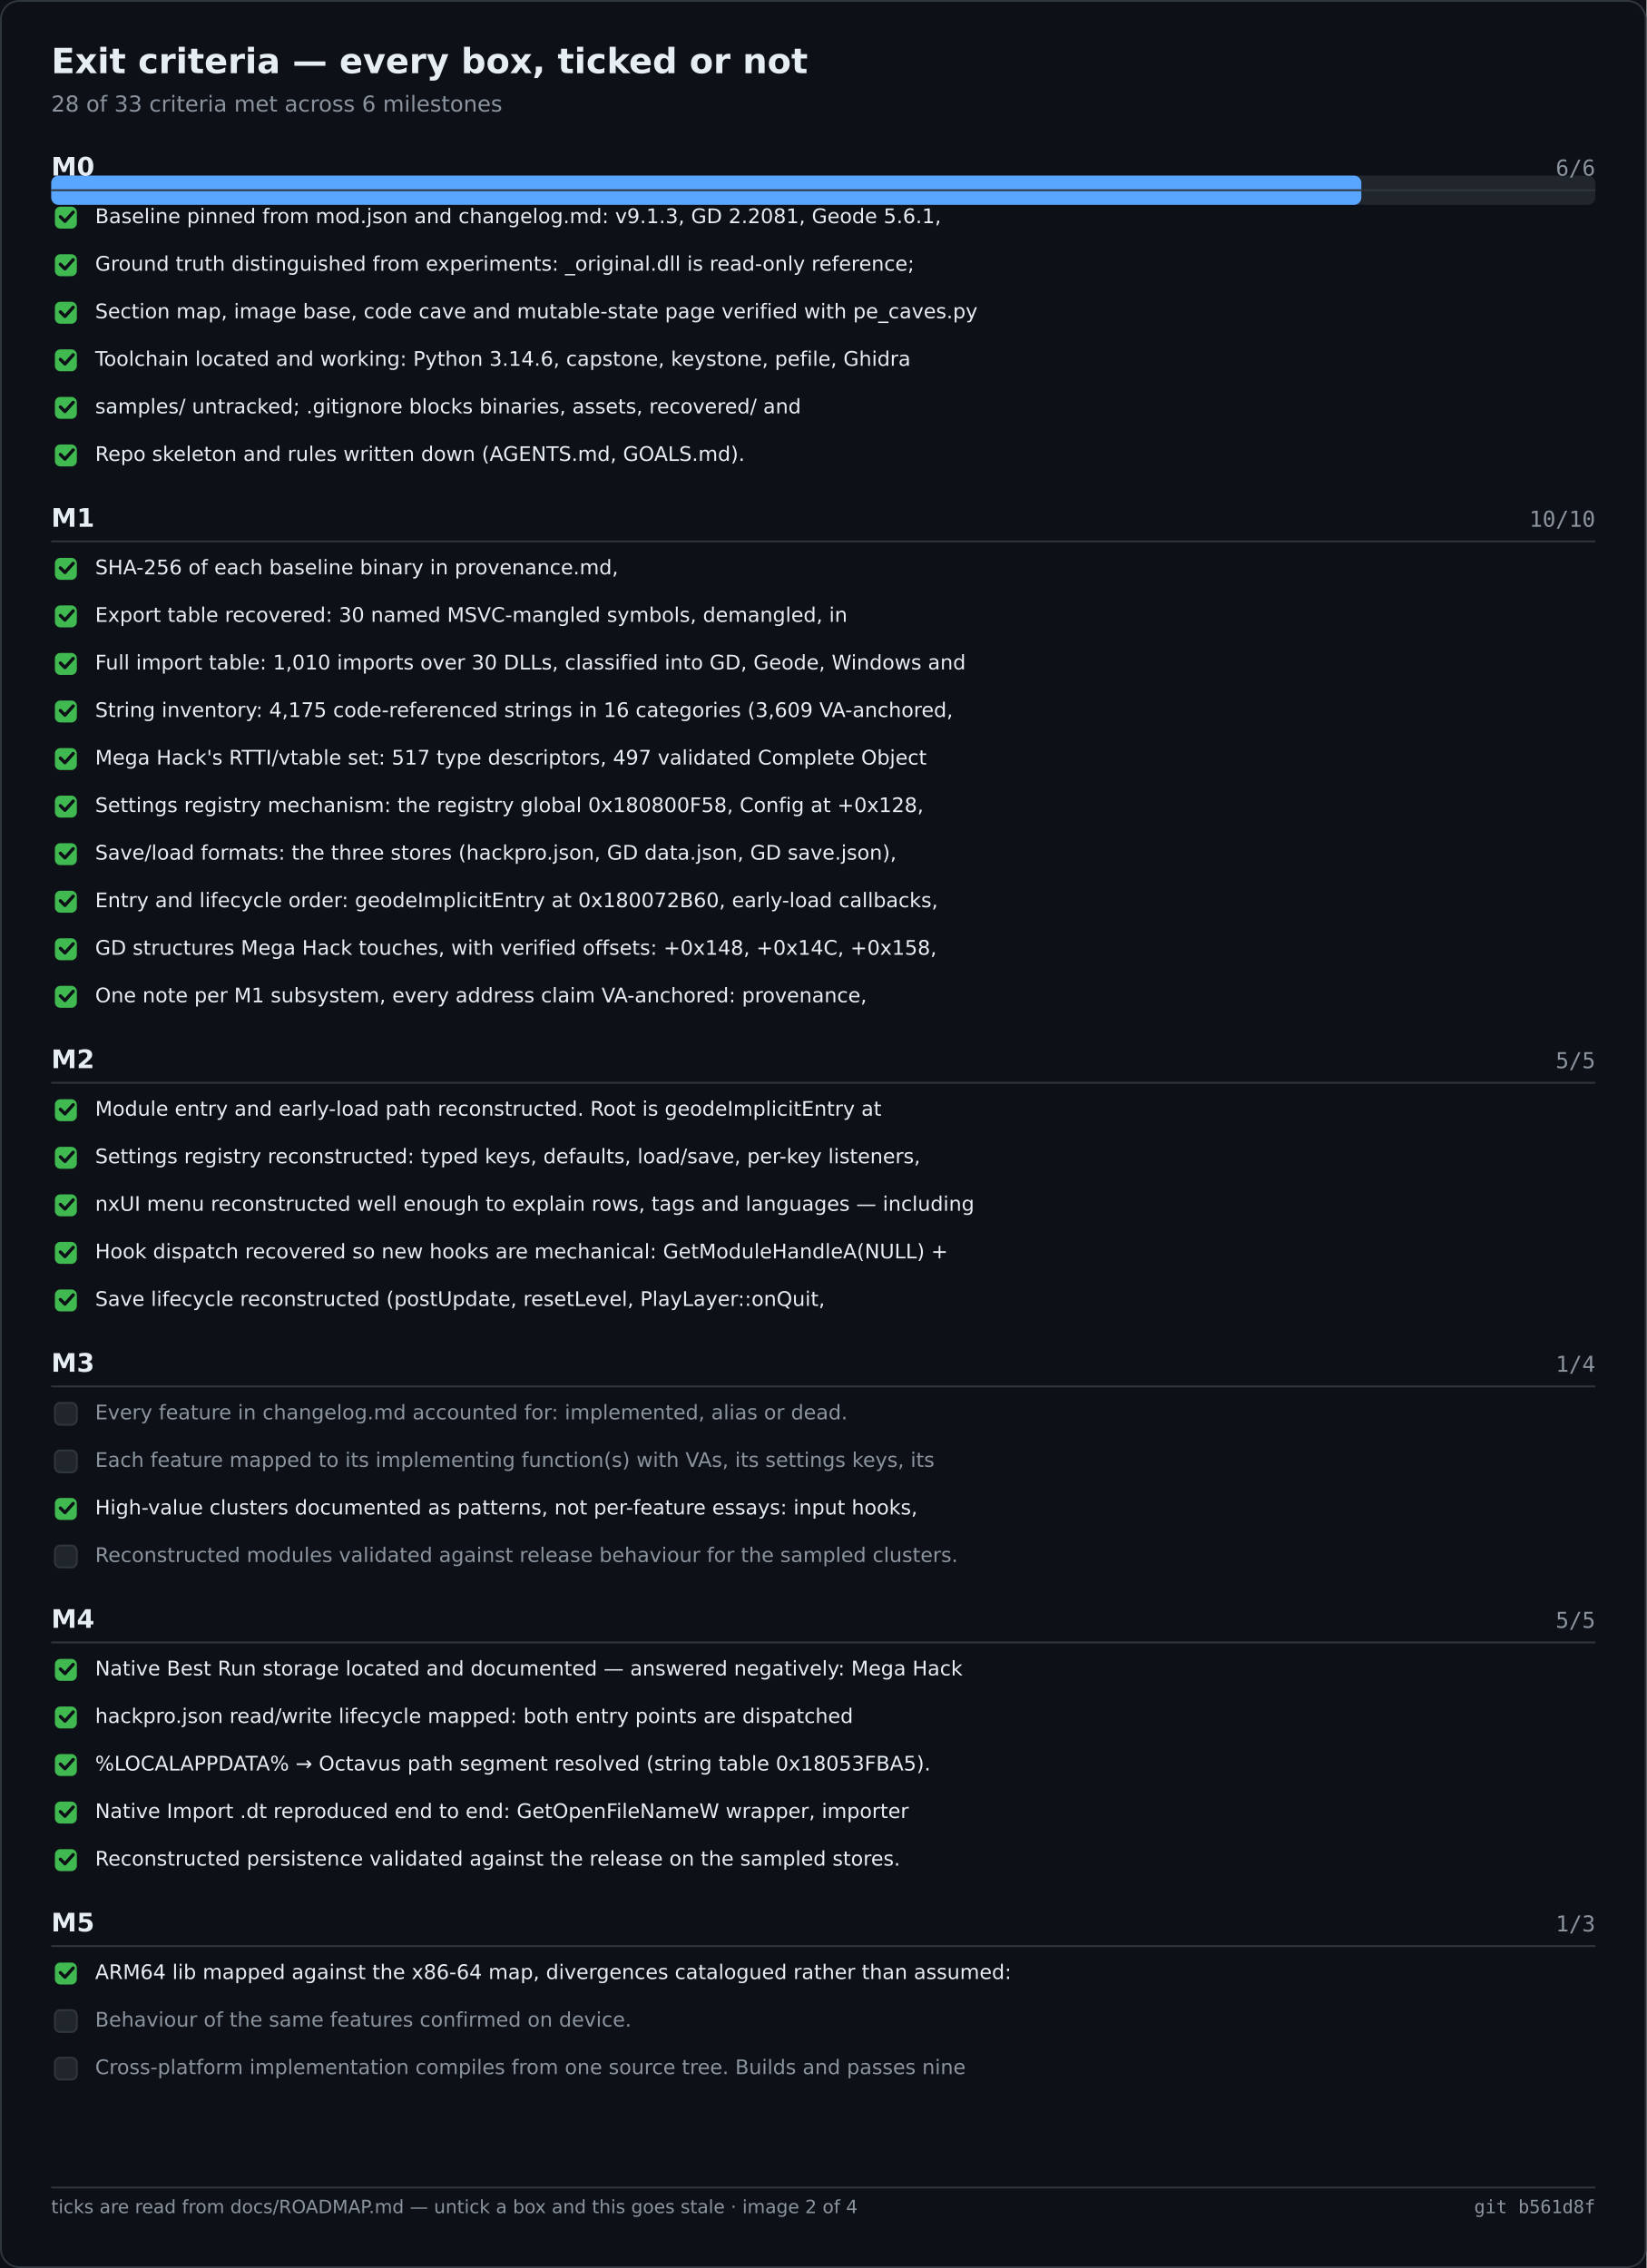
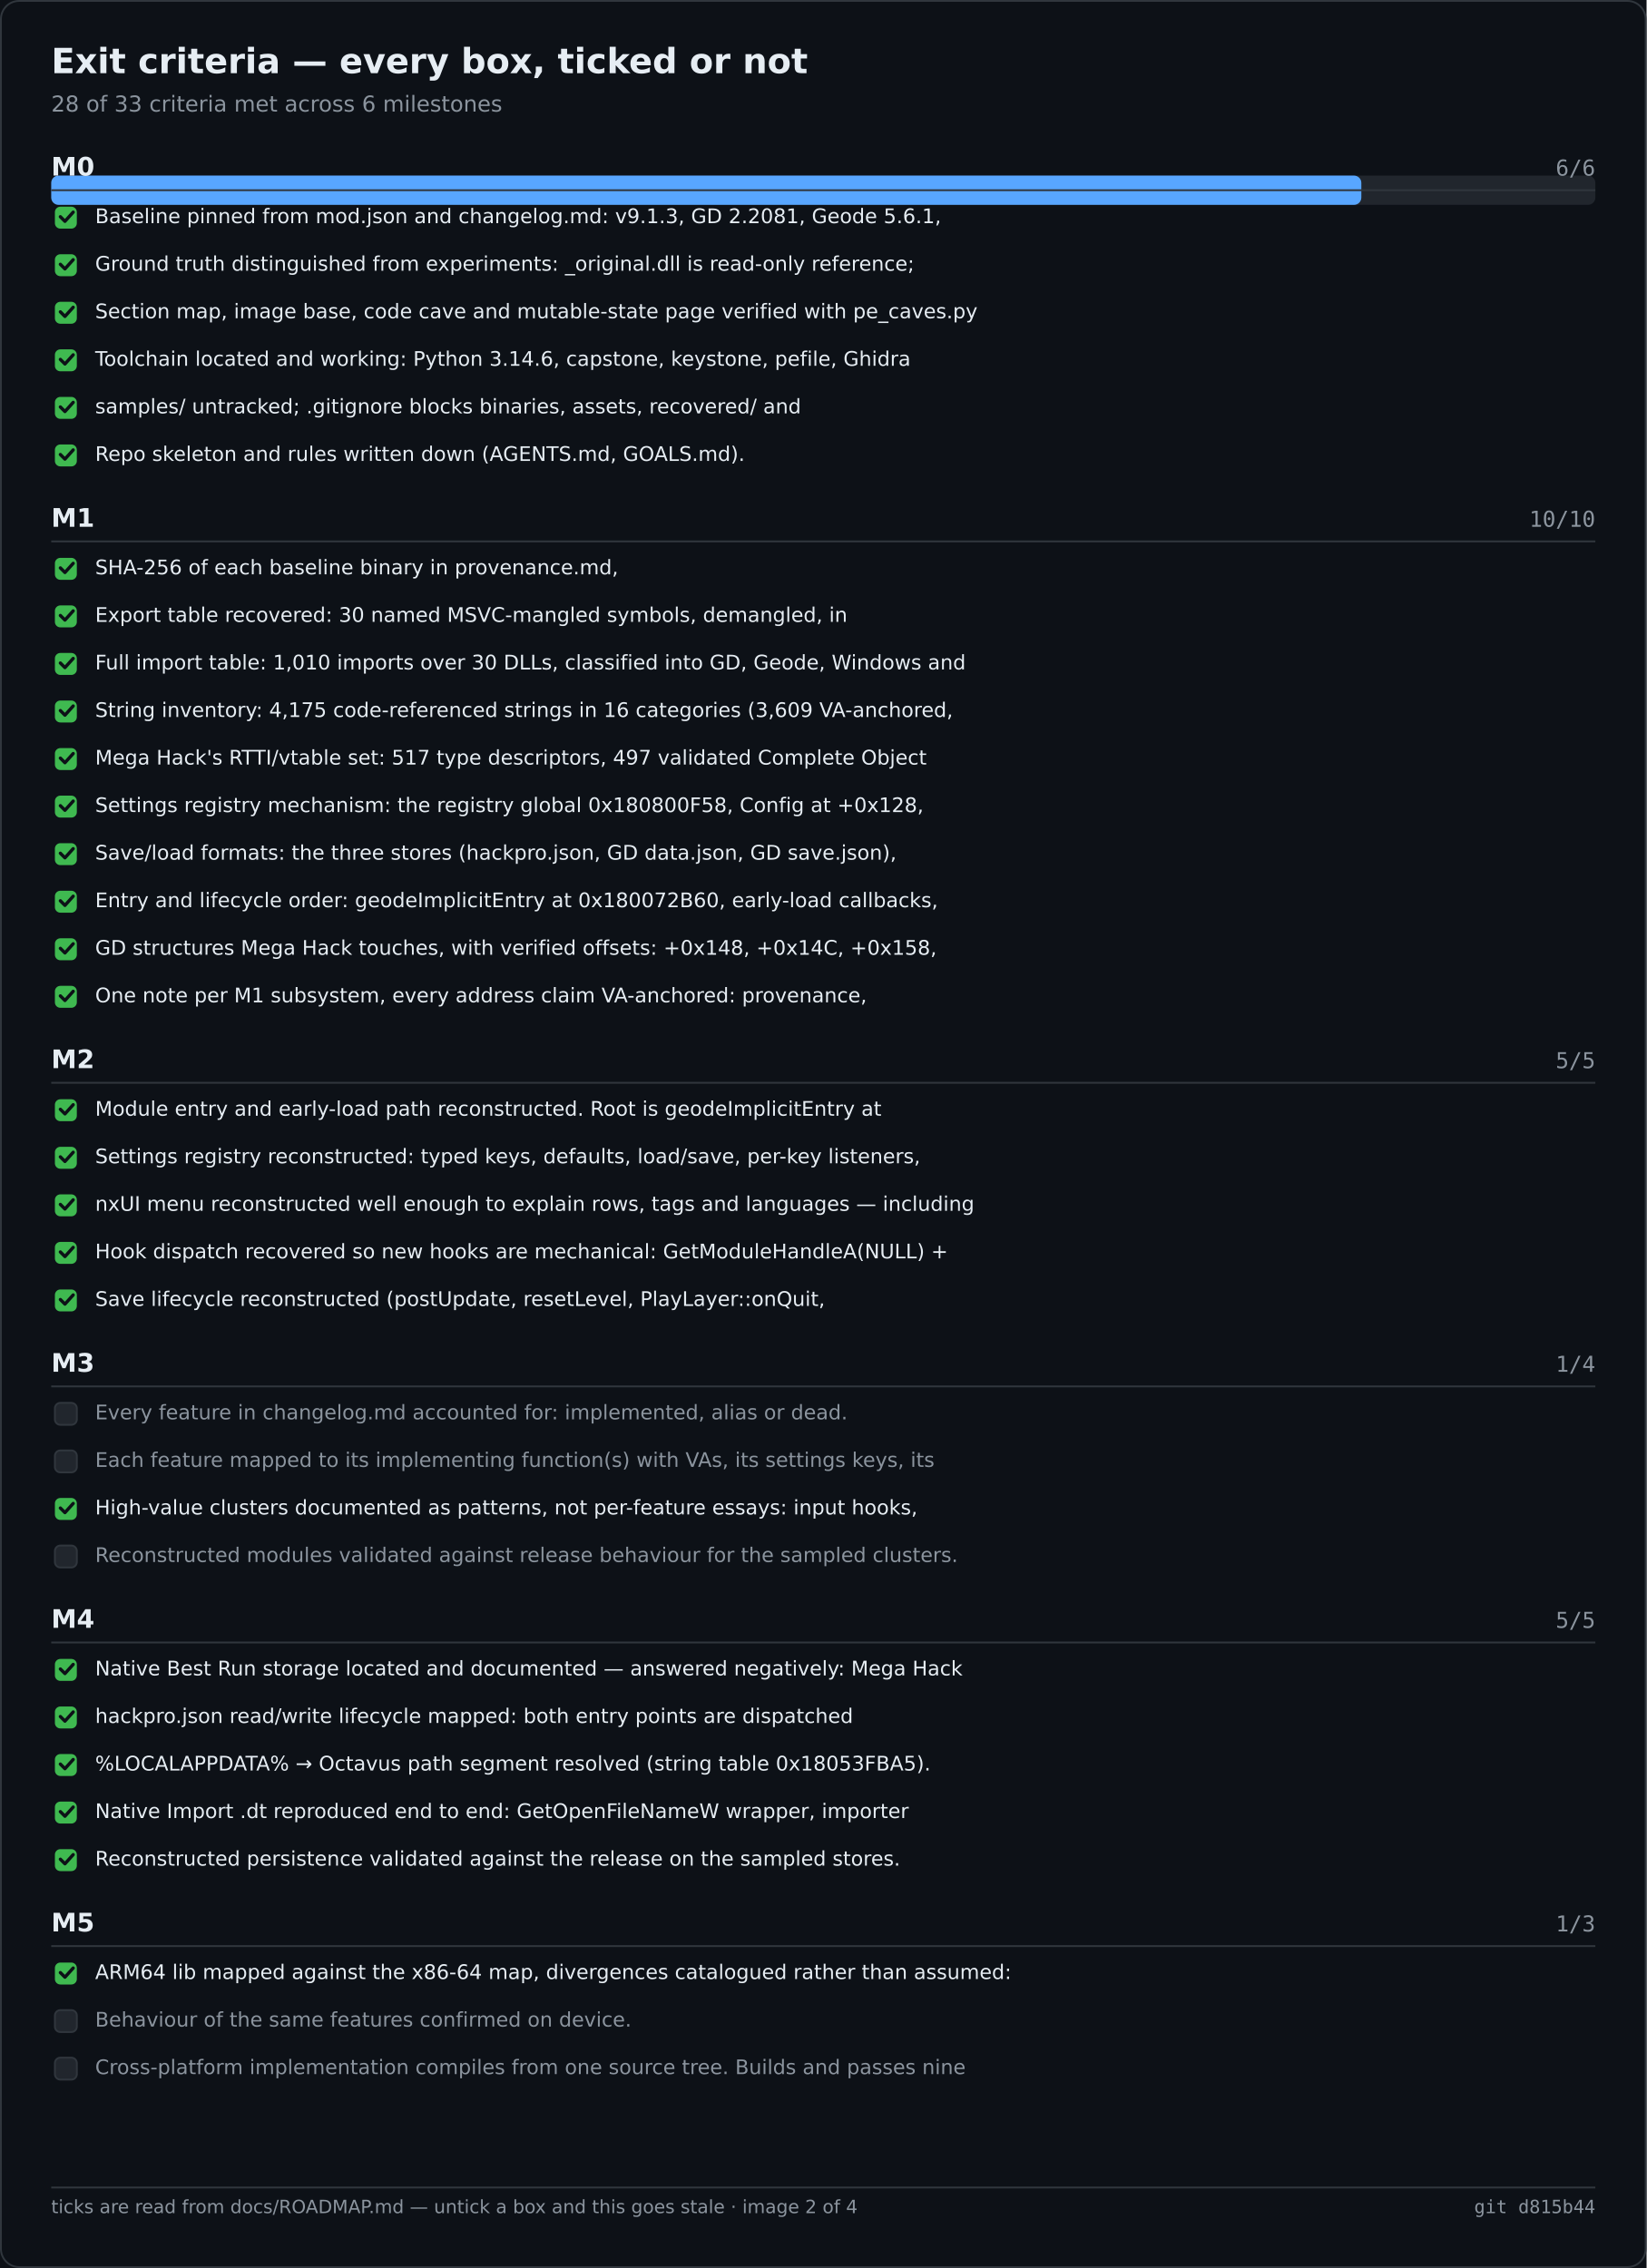
<svg xmlns="http://www.w3.org/2000/svg" width="900" height="1240" viewBox="0 0 900 1240" role="img" aria-label="Exit criteria — every box, ticked or not">
  <rect width="900" height="1240" fill="#0d1117" />
  <rect x="0.5" y="0.5" width="899" height="1239" fill="none" stroke="#30363d" rx="10" />
  <text x="28" y="40" font-family="Segoe UI,DejaVu Sans,Helvetica,sans-serif" font-size="19" font-weight="600" fill="#e6edf3">Exit criteria — every box, ticked or not</text>
  <text x="28" y="61" font-family="Segoe UI,DejaVu Sans,Helvetica,sans-serif" font-size="12" fill="#8b949e">28 of 33 criteria met across 6 milestones</text>
  <rect x="28.0" y="96.0" width="844.0" height="16.0" fill="#21262d" rx="4" />
  <rect x="28.0" y="96.0" width="716.1" height="16.0" fill="#58a6ff" rx="4" />
  <text x="28.0" y="96.0" font-family="Segoe UI,DejaVu Sans,Helvetica,sans-serif" font-size="14" fill="#e6edf3" font-weight="600">M0</text>
  <text x="872.0" y="96.0" font-family="Cascadia Mono,Consolas,DejaVu Sans Mono,monospace" font-size="12" fill="#8b949e" text-anchor="end">6/6</text>
  <text x="28.0" y="288.0" font-family="Segoe UI,DejaVu Sans,Helvetica,sans-serif" font-size="14" fill="#e6edf3" font-weight="600">M1</text>
  <text x="872.0" y="288.0" font-family="Cascadia Mono,Consolas,DejaVu Sans Mono,monospace" font-size="12" fill="#8b949e" text-anchor="end">10/10</text>
  <text x="28.0" y="584.0" font-family="Segoe UI,DejaVu Sans,Helvetica,sans-serif" font-size="14" fill="#e6edf3" font-weight="600">M2</text>
  <text x="872.0" y="584.0" font-family="Cascadia Mono,Consolas,DejaVu Sans Mono,monospace" font-size="12" fill="#8b949e" text-anchor="end">5/5</text>
  <text x="28.0" y="750.0" font-family="Segoe UI,DejaVu Sans,Helvetica,sans-serif" font-size="14" fill="#e6edf3" font-weight="600">M3</text>
  <text x="872.0" y="750.0" font-family="Cascadia Mono,Consolas,DejaVu Sans Mono,monospace" font-size="12" fill="#8b949e" text-anchor="end">1/4</text>
  <text x="28.0" y="890.0" font-family="Segoe UI,DejaVu Sans,Helvetica,sans-serif" font-size="14" fill="#e6edf3" font-weight="600">M4</text>
  <text x="872.0" y="890.0" font-family="Cascadia Mono,Consolas,DejaVu Sans Mono,monospace" font-size="12" fill="#8b949e" text-anchor="end">5/5</text>
  <text x="28.0" y="1056.0" font-family="Segoe UI,DejaVu Sans,Helvetica,sans-serif" font-size="14" fill="#e6edf3" font-weight="600">M5</text>
  <text x="872.0" y="1056.0" font-family="Cascadia Mono,Consolas,DejaVu Sans Mono,monospace" font-size="12" fill="#8b949e" text-anchor="end">1/3</text>
  <line x1="28.0" y1="104.0" x2="872.0" y2="104.0" stroke="#30363d" stroke-width="1" />
  <rect x="30.0" y="113.0" width="12.0" height="12.0" fill="#3fb950" rx="3" />
  <path d="M33 118.5 l2.5 2.5 l4.5 -5" fill="none" stroke="#0d1117" stroke-width="1.8" stroke-linecap="round" stroke-linejoin="round" />
  <text x="52.0" y="122.0" font-family="Segoe UI,DejaVu Sans,Helvetica,sans-serif" font-size="11" fill="#e6edf3">Baseline pinned from mod.json and changelog.md: v9.1.3, GD 2.2081, Geode 5.6.1,</text>
  <rect x="30.0" y="139.0" width="12.0" height="12.0" fill="#3fb950" rx="3" />
  <path d="M33 144.5 l2.5 2.5 l4.5 -5" fill="none" stroke="#0d1117" stroke-width="1.8" stroke-linecap="round" stroke-linejoin="round" />
  <text x="52.0" y="148.0" font-family="Segoe UI,DejaVu Sans,Helvetica,sans-serif" font-size="11" fill="#e6edf3">Ground truth distinguished from experiments: _original.dll is read-only reference;</text>
  <rect x="30.0" y="165.0" width="12.0" height="12.0" fill="#3fb950" rx="3" />
  <path d="M33 170.5 l2.5 2.5 l4.5 -5" fill="none" stroke="#0d1117" stroke-width="1.8" stroke-linecap="round" stroke-linejoin="round" />
  <text x="52.0" y="174.0" font-family="Segoe UI,DejaVu Sans,Helvetica,sans-serif" font-size="11" fill="#e6edf3">Section map, image base, code cave and mutable-state page verified with pe_caves.py</text>
  <rect x="30.0" y="191.0" width="12.0" height="12.0" fill="#3fb950" rx="3" />
  <path d="M33 196.5 l2.5 2.5 l4.5 -5" fill="none" stroke="#0d1117" stroke-width="1.8" stroke-linecap="round" stroke-linejoin="round" />
  <text x="52.0" y="200.0" font-family="Segoe UI,DejaVu Sans,Helvetica,sans-serif" font-size="11" fill="#e6edf3">Toolchain located and working: Python 3.14.6, capstone, keystone, pefile, Ghidra</text>
  <rect x="30.0" y="217.0" width="12.0" height="12.0" fill="#3fb950" rx="3" />
  <path d="M33 222.5 l2.5 2.5 l4.5 -5" fill="none" stroke="#0d1117" stroke-width="1.8" stroke-linecap="round" stroke-linejoin="round" />
  <text x="52.0" y="226.0" font-family="Segoe UI,DejaVu Sans,Helvetica,sans-serif" font-size="11" fill="#e6edf3">samples/ untracked; .gitignore blocks binaries, assets, recovered/ and</text>
  <rect x="30.0" y="243.0" width="12.0" height="12.0" fill="#3fb950" rx="3" />
  <path d="M33 248.5 l2.5 2.5 l4.5 -5" fill="none" stroke="#0d1117" stroke-width="1.8" stroke-linecap="round" stroke-linejoin="round" />
  <text x="52.0" y="252.0" font-family="Segoe UI,DejaVu Sans,Helvetica,sans-serif" font-size="11" fill="#e6edf3">Repo skeleton and rules written down (AGENTS.md, GOALS.md).</text>
  <line x1="28.0" y1="296.0" x2="872.0" y2="296.0" stroke="#30363d" stroke-width="1" />
  <rect x="30.0" y="305.0" width="12.0" height="12.0" fill="#3fb950" rx="3" />
  <path d="M33 310.5 l2.5 2.5 l4.5 -5" fill="none" stroke="#0d1117" stroke-width="1.8" stroke-linecap="round" stroke-linejoin="round" />
  <text x="52.0" y="314.0" font-family="Segoe UI,DejaVu Sans,Helvetica,sans-serif" font-size="11" fill="#e6edf3">SHA-256 of each baseline binary in provenance.md,</text>
  <rect x="30.0" y="331.0" width="12.0" height="12.0" fill="#3fb950" rx="3" />
  <path d="M33 336.5 l2.5 2.5 l4.5 -5" fill="none" stroke="#0d1117" stroke-width="1.8" stroke-linecap="round" stroke-linejoin="round" />
  <text x="52.0" y="340.0" font-family="Segoe UI,DejaVu Sans,Helvetica,sans-serif" font-size="11" fill="#e6edf3">Export table recovered: 30 named MSVC-mangled symbols, demangled, in</text>
  <rect x="30.0" y="357.0" width="12.0" height="12.0" fill="#3fb950" rx="3" />
  <path d="M33 362.5 l2.5 2.5 l4.5 -5" fill="none" stroke="#0d1117" stroke-width="1.8" stroke-linecap="round" stroke-linejoin="round" />
  <text x="52.0" y="366.0" font-family="Segoe UI,DejaVu Sans,Helvetica,sans-serif" font-size="11" fill="#e6edf3">Full import table: 1,010 imports over 30 DLLs, classified into GD, Geode, Windows and</text>
  <rect x="30.0" y="383.0" width="12.0" height="12.0" fill="#3fb950" rx="3" />
  <path d="M33 388.5 l2.5 2.5 l4.5 -5" fill="none" stroke="#0d1117" stroke-width="1.8" stroke-linecap="round" stroke-linejoin="round" />
  <text x="52.0" y="392.0" font-family="Segoe UI,DejaVu Sans,Helvetica,sans-serif" font-size="11" fill="#e6edf3">String inventory: 4,175 code-referenced strings in 16 categories (3,609 VA-anchored,</text>
  <rect x="30.0" y="409.0" width="12.0" height="12.0" fill="#3fb950" rx="3" />
  <path d="M33 414.5 l2.5 2.5 l4.5 -5" fill="none" stroke="#0d1117" stroke-width="1.8" stroke-linecap="round" stroke-linejoin="round" />
  <text x="52.0" y="418.0" font-family="Segoe UI,DejaVu Sans,Helvetica,sans-serif" font-size="11" fill="#e6edf3">Mega Hack's RTTI/vtable set: 517 type descriptors, 497 validated Complete Object</text>
  <rect x="30.0" y="435.0" width="12.0" height="12.0" fill="#3fb950" rx="3" />
  <path d="M33 440.5 l2.5 2.5 l4.5 -5" fill="none" stroke="#0d1117" stroke-width="1.8" stroke-linecap="round" stroke-linejoin="round" />
  <text x="52.0" y="444.0" font-family="Segoe UI,DejaVu Sans,Helvetica,sans-serif" font-size="11" fill="#e6edf3">Settings registry mechanism: the registry global 0x180800F58, Config at +0x128,</text>
  <rect x="30.0" y="461.0" width="12.0" height="12.0" fill="#3fb950" rx="3" />
  <path d="M33 466.5 l2.5 2.5 l4.5 -5" fill="none" stroke="#0d1117" stroke-width="1.8" stroke-linecap="round" stroke-linejoin="round" />
  <text x="52.0" y="470.0" font-family="Segoe UI,DejaVu Sans,Helvetica,sans-serif" font-size="11" fill="#e6edf3">Save/load formats: the three stores (hackpro.json, GD data.json, GD save.json),</text>
  <rect x="30.0" y="487.0" width="12.0" height="12.0" fill="#3fb950" rx="3" />
  <path d="M33 492.5 l2.5 2.5 l4.5 -5" fill="none" stroke="#0d1117" stroke-width="1.8" stroke-linecap="round" stroke-linejoin="round" />
  <text x="52.0" y="496.0" font-family="Segoe UI,DejaVu Sans,Helvetica,sans-serif" font-size="11" fill="#e6edf3">Entry and lifecycle order: geodeImplicitEntry at 0x180072B60, early-load callbacks,</text>
  <rect x="30.0" y="513.0" width="12.0" height="12.0" fill="#3fb950" rx="3" />
  <path d="M33 518.5 l2.5 2.5 l4.5 -5" fill="none" stroke="#0d1117" stroke-width="1.8" stroke-linecap="round" stroke-linejoin="round" />
  <text x="52.0" y="522.0" font-family="Segoe UI,DejaVu Sans,Helvetica,sans-serif" font-size="11" fill="#e6edf3">GD structures Mega Hack touches, with verified offsets: +0x148, +0x14C, +0x158,</text>
  <rect x="30.0" y="539.0" width="12.0" height="12.0" fill="#3fb950" rx="3" />
  <path d="M33 544.5 l2.5 2.5 l4.5 -5" fill="none" stroke="#0d1117" stroke-width="1.8" stroke-linecap="round" stroke-linejoin="round" />
  <text x="52.0" y="548.0" font-family="Segoe UI,DejaVu Sans,Helvetica,sans-serif" font-size="11" fill="#e6edf3">One note per M1 subsystem, every address claim VA-anchored: provenance,</text>
  <line x1="28.0" y1="592.0" x2="872.0" y2="592.0" stroke="#30363d" stroke-width="1" />
  <rect x="30.0" y="601.0" width="12.0" height="12.0" fill="#3fb950" rx="3" />
  <path d="M33 606.5 l2.5 2.5 l4.5 -5" fill="none" stroke="#0d1117" stroke-width="1.8" stroke-linecap="round" stroke-linejoin="round" />
  <text x="52.0" y="610.0" font-family="Segoe UI,DejaVu Sans,Helvetica,sans-serif" font-size="11" fill="#e6edf3">Module entry and early-load path reconstructed. Root is geodeImplicitEntry at</text>
  <rect x="30.0" y="627.0" width="12.0" height="12.0" fill="#3fb950" rx="3" />
  <path d="M33 632.5 l2.5 2.5 l4.5 -5" fill="none" stroke="#0d1117" stroke-width="1.8" stroke-linecap="round" stroke-linejoin="round" />
  <text x="52.0" y="636.0" font-family="Segoe UI,DejaVu Sans,Helvetica,sans-serif" font-size="11" fill="#e6edf3">Settings registry reconstructed: typed keys, defaults, load/save, per-key listeners,</text>
  <rect x="30.0" y="653.0" width="12.0" height="12.0" fill="#3fb950" rx="3" />
  <path d="M33 658.5 l2.5 2.5 l4.5 -5" fill="none" stroke="#0d1117" stroke-width="1.8" stroke-linecap="round" stroke-linejoin="round" />
  <text x="52.0" y="662.0" font-family="Segoe UI,DejaVu Sans,Helvetica,sans-serif" font-size="11" fill="#e6edf3">nxUI menu reconstructed well enough to explain rows, tags and languages — including</text>
  <rect x="30.0" y="679.0" width="12.0" height="12.0" fill="#3fb950" rx="3" />
  <path d="M33 684.5 l2.5 2.5 l4.5 -5" fill="none" stroke="#0d1117" stroke-width="1.8" stroke-linecap="round" stroke-linejoin="round" />
  <text x="52.0" y="688.0" font-family="Segoe UI,DejaVu Sans,Helvetica,sans-serif" font-size="11" fill="#e6edf3">Hook dispatch recovered so new hooks are mechanical: GetModuleHandleA(NULL) +</text>
  <rect x="30.0" y="705.0" width="12.0" height="12.0" fill="#3fb950" rx="3" />
  <path d="M33 710.5 l2.5 2.5 l4.5 -5" fill="none" stroke="#0d1117" stroke-width="1.8" stroke-linecap="round" stroke-linejoin="round" />
  <text x="52.0" y="714.0" font-family="Segoe UI,DejaVu Sans,Helvetica,sans-serif" font-size="11" fill="#e6edf3">Save lifecycle reconstructed (postUpdate, resetLevel, PlayLayer::onQuit,</text>
  <line x1="28.0" y1="758.0" x2="872.0" y2="758.0" stroke="#30363d" stroke-width="1" />
  <rect x="30.0" y="767.0" width="12.0" height="12.0" fill="#21262d" rx="3" stroke="#30363d" stroke-width="1" />
  <text x="52.0" y="776.0" font-family="Segoe UI,DejaVu Sans,Helvetica,sans-serif" font-size="11" fill="#8b949e">Every feature in changelog.md accounted for: implemented, alias or dead.</text>
  <rect x="30.0" y="793.0" width="12.0" height="12.0" fill="#21262d" rx="3" stroke="#30363d" stroke-width="1" />
  <text x="52.0" y="802.0" font-family="Segoe UI,DejaVu Sans,Helvetica,sans-serif" font-size="11" fill="#8b949e">Each feature mapped to its implementing function(s) with VAs, its settings keys, its</text>
  <rect x="30.0" y="819.0" width="12.0" height="12.0" fill="#3fb950" rx="3" />
  <path d="M33 824.5 l2.5 2.5 l4.5 -5" fill="none" stroke="#0d1117" stroke-width="1.8" stroke-linecap="round" stroke-linejoin="round" />
  <text x="52.0" y="828.0" font-family="Segoe UI,DejaVu Sans,Helvetica,sans-serif" font-size="11" fill="#e6edf3">High-value clusters documented as patterns, not per-feature essays: input hooks,</text>
  <rect x="30.0" y="845.0" width="12.0" height="12.0" fill="#21262d" rx="3" stroke="#30363d" stroke-width="1" />
  <text x="52.0" y="854.0" font-family="Segoe UI,DejaVu Sans,Helvetica,sans-serif" font-size="11" fill="#8b949e">Reconstructed modules validated against release behaviour for the sampled clusters.</text>
  <line x1="28.0" y1="898.0" x2="872.0" y2="898.0" stroke="#30363d" stroke-width="1" />
  <rect x="30.0" y="907.0" width="12.0" height="12.0" fill="#3fb950" rx="3" />
  <path d="M33 912.5 l2.5 2.5 l4.5 -5" fill="none" stroke="#0d1117" stroke-width="1.8" stroke-linecap="round" stroke-linejoin="round" />
  <text x="52.0" y="916.0" font-family="Segoe UI,DejaVu Sans,Helvetica,sans-serif" font-size="11" fill="#e6edf3">Native Best Run storage located and documented — answered negatively: Mega Hack</text>
  <rect x="30.0" y="933.0" width="12.0" height="12.0" fill="#3fb950" rx="3" />
  <path d="M33 938.5 l2.5 2.5 l4.5 -5" fill="none" stroke="#0d1117" stroke-width="1.8" stroke-linecap="round" stroke-linejoin="round" />
  <text x="52.0" y="942.0" font-family="Segoe UI,DejaVu Sans,Helvetica,sans-serif" font-size="11" fill="#e6edf3">hackpro.json read/write lifecycle mapped: both entry points are dispatched</text>
  <rect x="30.0" y="959.0" width="12.0" height="12.0" fill="#3fb950" rx="3" />
  <path d="M33 964.5 l2.5 2.5 l4.5 -5" fill="none" stroke="#0d1117" stroke-width="1.8" stroke-linecap="round" stroke-linejoin="round" />
  <text x="52.0" y="968.0" font-family="Segoe UI,DejaVu Sans,Helvetica,sans-serif" font-size="11" fill="#e6edf3">%LOCALAPPDATA% → Octavus path segment resolved (string table 0x18053FBA5).</text>
  <rect x="30.0" y="985.0" width="12.0" height="12.0" fill="#3fb950" rx="3" />
  <path d="M33 990.5 l2.5 2.5 l4.5 -5" fill="none" stroke="#0d1117" stroke-width="1.8" stroke-linecap="round" stroke-linejoin="round" />
  <text x="52.0" y="994.0" font-family="Segoe UI,DejaVu Sans,Helvetica,sans-serif" font-size="11" fill="#e6edf3">Native Import .dt reproduced end to end: GetOpenFileNameW wrapper, importer</text>
  <rect x="30.0" y="1011.0" width="12.0" height="12.0" fill="#3fb950" rx="3" />
  <path d="M33 1016.5 l2.5 2.5 l4.5 -5" fill="none" stroke="#0d1117" stroke-width="1.8" stroke-linecap="round" stroke-linejoin="round" />
  <text x="52.0" y="1020.0" font-family="Segoe UI,DejaVu Sans,Helvetica,sans-serif" font-size="11" fill="#e6edf3">Reconstructed persistence validated against the release on the sampled stores.</text>
  <line x1="28.0" y1="1064.0" x2="872.0" y2="1064.0" stroke="#30363d" stroke-width="1" />
  <rect x="30.0" y="1073.0" width="12.0" height="12.0" fill="#3fb950" rx="3" />
  <path d="M33 1078.5 l2.5 2.5 l4.5 -5" fill="none" stroke="#0d1117" stroke-width="1.8" stroke-linecap="round" stroke-linejoin="round" />
  <text x="52.0" y="1082.0" font-family="Segoe UI,DejaVu Sans,Helvetica,sans-serif" font-size="11" fill="#e6edf3">ARM64 lib mapped against the x86-64 map, divergences catalogued rather than assumed:</text>
  <rect x="30.0" y="1099.0" width="12.0" height="12.0" fill="#21262d" rx="3" stroke="#30363d" stroke-width="1" />
  <text x="52.0" y="1108.0" font-family="Segoe UI,DejaVu Sans,Helvetica,sans-serif" font-size="11" fill="#8b949e">Behaviour of the same features confirmed on device.</text>
  <rect x="30.0" y="1125.0" width="12.0" height="12.0" fill="#21262d" rx="3" stroke="#30363d" stroke-width="1" />
  <text x="52.0" y="1134.0" font-family="Segoe UI,DejaVu Sans,Helvetica,sans-serif" font-size="11" fill="#8b949e">Cross-platform implementation compiles from one source tree. Builds and passes nine</text>
  <line x1="28.0" y1="1196.0" x2="872.0" y2="1196.0" stroke="#30363d" stroke-width="1" />
  <text x="28.0" y="1210.0" font-family="Segoe UI,DejaVu Sans,Helvetica,sans-serif" font-size="10" fill="#8b949e">ticks are read from docs/ROADMAP.md — untick a box and this goes stale · image 2 of 4</text>
-   <text x="872.0" y="1210.0" font-family="Cascadia Mono,Consolas,DejaVu Sans Mono,monospace" font-size="10" fill="#8b949e" text-anchor="end">git b561d8f</text>
+   <text x="872.0" y="1210.0" font-family="Cascadia Mono,Consolas,DejaVu Sans Mono,monospace" font-size="10" fill="#8b949e" text-anchor="end">git d815b44</text>
</svg>
